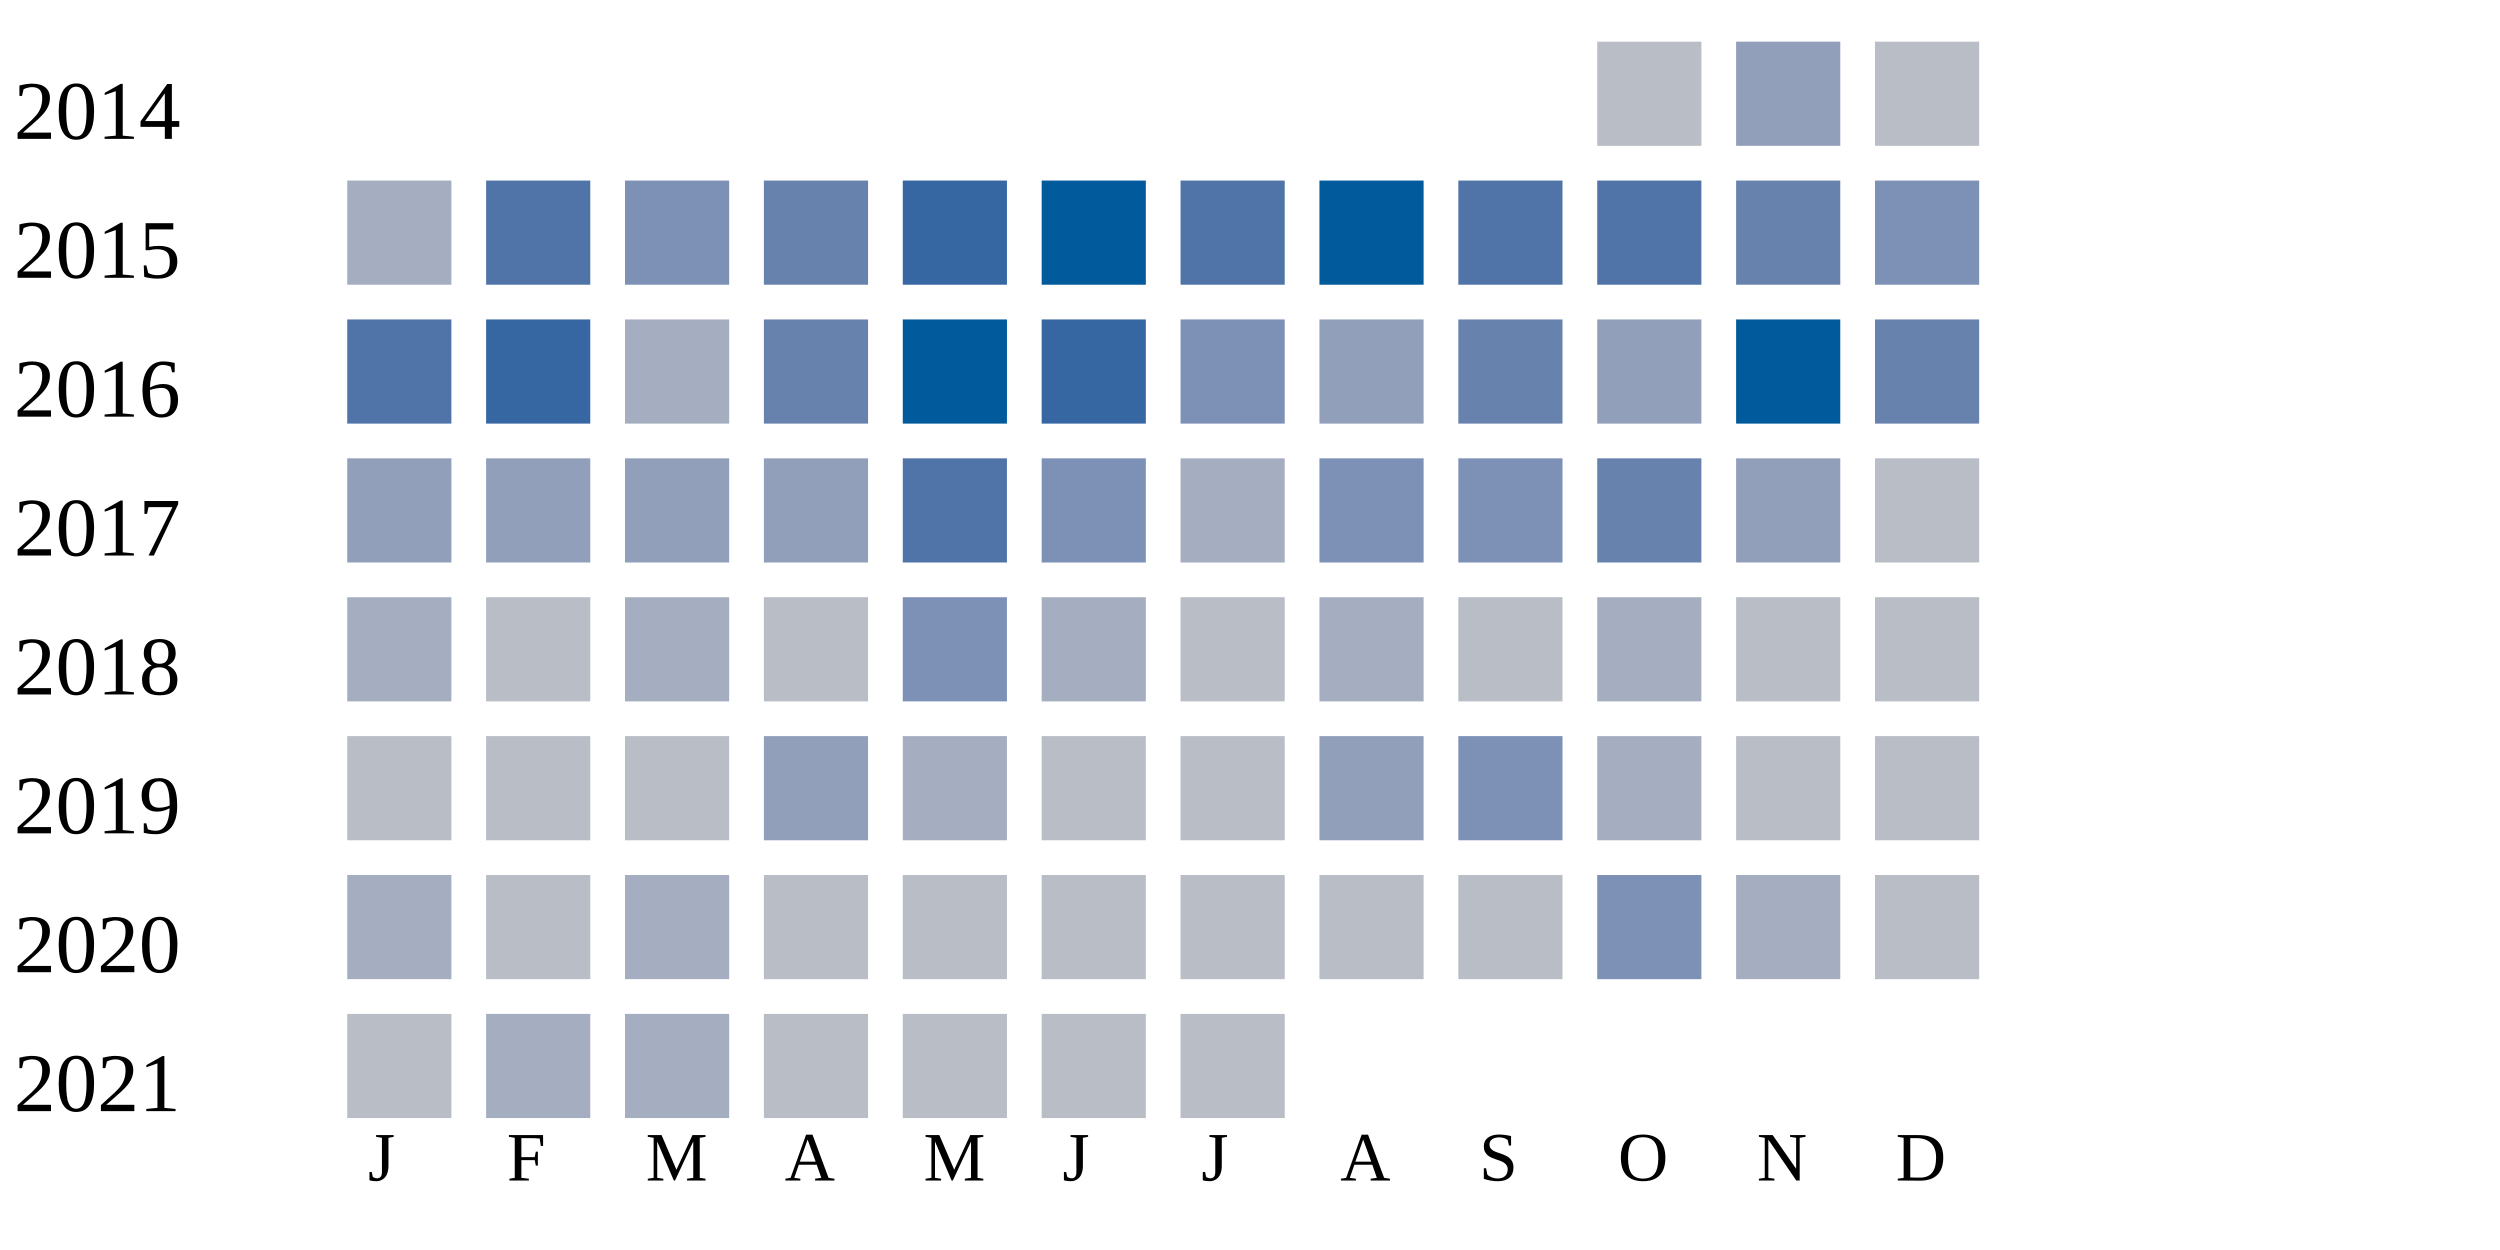
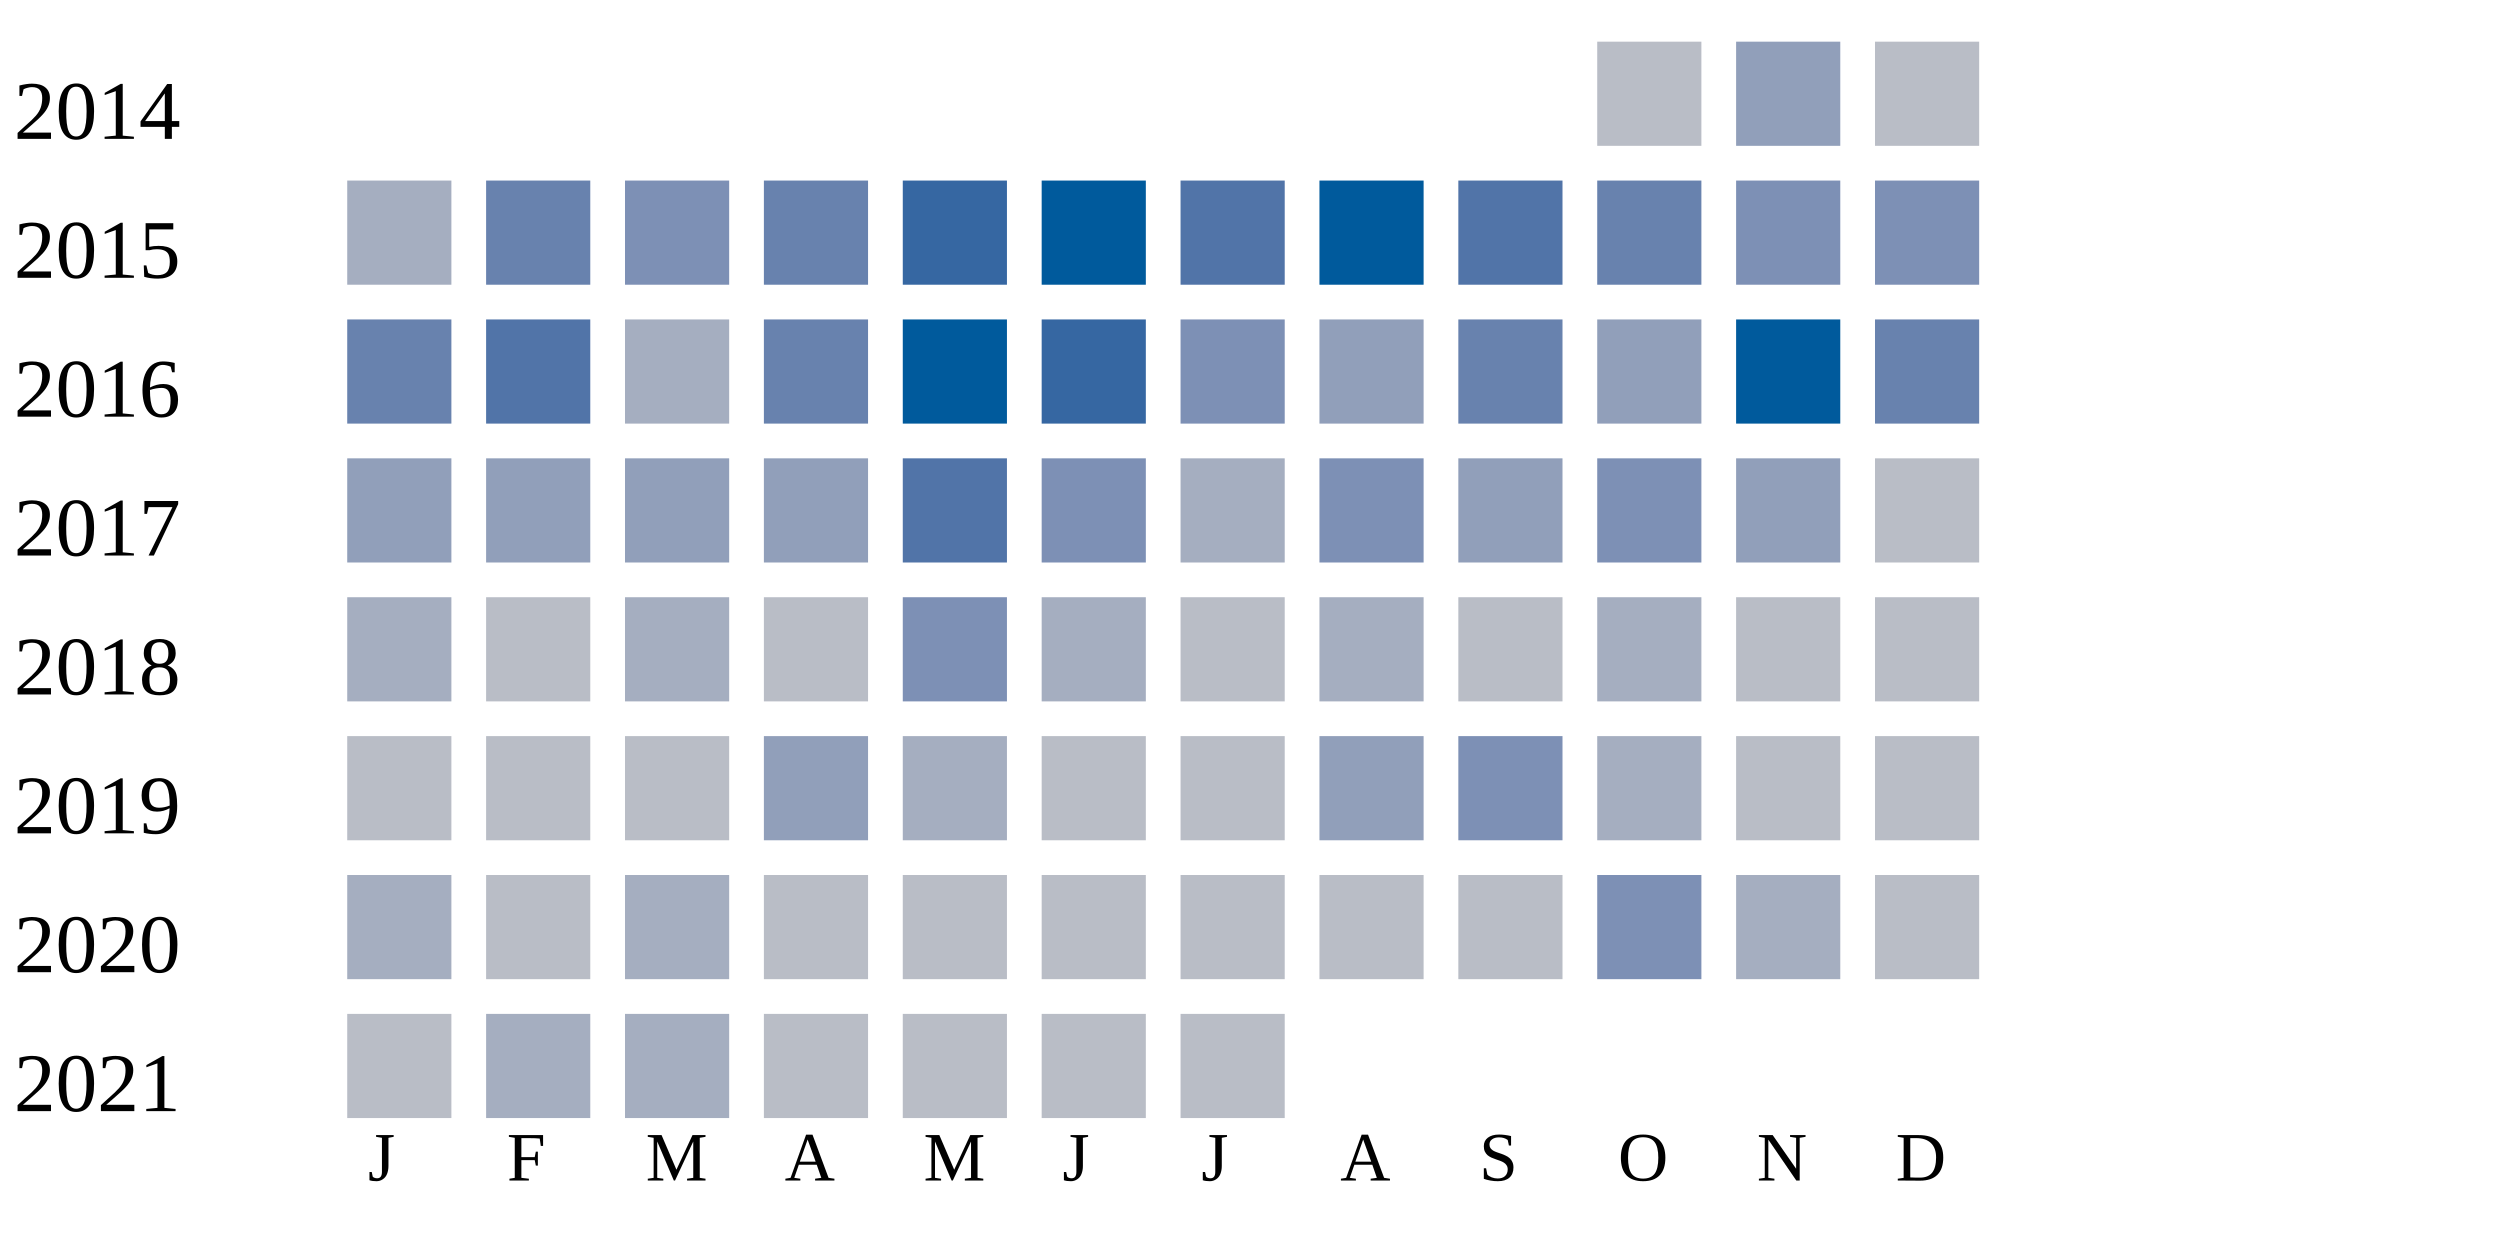
<svg xmlns="http://www.w3.org/2000/svg" width="360" height="180">
  <g transform="translate(0 0)">
    <text x="2" y="20">2014</text>
    <rect x="230" y="6" width="15" height="15" fill="#b9bdc6" />
    <rect x="250" y="6" width="15" height="15" fill="#919fba" />
    <rect x="270" y="6" width="15" height="15" fill="#b9bdc6" />
  </g>
  <g transform="translate(0 20)">
    <text x="2" y="20">2015</text>
    <rect x="50" y="6" width="15" height="15" fill="#a5aec0" />
-     <rect x="70" y="6" width="15" height="15" fill="#5174a8" />
+     <rect x="70" y="6" width="15" height="15" fill="#6882ae" />
    <rect x="90" y="6" width="15" height="15" fill="#7d90b5" />
    <rect x="110" y="6" width="15" height="15" fill="#6882ae" />
    <rect x="130" y="6" width="15" height="15" fill="#3667a2" />
    <rect x="150" y="6" width="15" height="15" fill="#005a9c" />
    <rect x="170" y="6" width="15" height="15" fill="#5174a8" />
    <rect x="190" y="6" width="15" height="15" fill="#005a9c" />
    <rect x="210" y="6" width="15" height="15" fill="#5174a8" />
-     <rect x="230" y="6" width="15" height="15" fill="#5174a8" />
-     <rect x="250" y="6" width="15" height="15" fill="#6882ae" />
+     <rect x="230" y="6" width="15" height="15" fill="#6882ae" />
+     <rect x="250" y="6" width="15" height="15" fill="#7d90b5" />
    <rect x="270" y="6" width="15" height="15" fill="#7d90b5" />
  </g>
  <g transform="translate(0 40)">
    <text x="2" y="20">2016</text>
-     <rect x="50" y="6" width="15" height="15" fill="#5174a8" />
-     <rect x="70" y="6" width="15" height="15" fill="#3667a2" />
+     <rect x="50" y="6" width="15" height="15" fill="#6882ae" />
+     <rect x="70" y="6" width="15" height="15" fill="#5174a8" />
    <rect x="90" y="6" width="15" height="15" fill="#a5aec0" />
    <rect x="110" y="6" width="15" height="15" fill="#6882ae" />
    <rect x="130" y="6" width="15" height="15" fill="#005a9c" />
    <rect x="150" y="6" width="15" height="15" fill="#3667a2" />
    <rect x="170" y="6" width="15" height="15" fill="#7d90b5" />
    <rect x="190" y="6" width="15" height="15" fill="#919fba" />
    <rect x="210" y="6" width="15" height="15" fill="#6882ae" />
    <rect x="230" y="6" width="15" height="15" fill="#919fba" />
    <rect x="250" y="6" width="15" height="15" fill="#005a9c" />
    <rect x="270" y="6" width="15" height="15" fill="#6882ae" />
  </g>
  <g transform="translate(0 60)">
    <text x="2" y="20">2017</text>
    <rect x="50" y="6" width="15" height="15" fill="#919fba" />
    <rect x="70" y="6" width="15" height="15" fill="#919fba" />
    <rect x="90" y="6" width="15" height="15" fill="#919fba" />
    <rect x="110" y="6" width="15" height="15" fill="#919fba" />
    <rect x="130" y="6" width="15" height="15" fill="#5174a8" />
    <rect x="150" y="6" width="15" height="15" fill="#7d90b5" />
    <rect x="170" y="6" width="15" height="15" fill="#a5aec0" />
    <rect x="190" y="6" width="15" height="15" fill="#7d90b5" />
-     <rect x="210" y="6" width="15" height="15" fill="#7d90b5" />
-     <rect x="230" y="6" width="15" height="15" fill="#6882ae" />
+     <rect x="210" y="6" width="15" height="15" fill="#919fba" />
+     <rect x="230" y="6" width="15" height="15" fill="#7d90b5" />
    <rect x="250" y="6" width="15" height="15" fill="#919fba" />
    <rect x="270" y="6" width="15" height="15" fill="#b9bdc6" />
  </g>
  <g transform="translate(0 80)">
    <text x="2" y="20">2018</text>
    <rect x="50" y="6" width="15" height="15" fill="#a5aec0" />
    <rect x="70" y="6" width="15" height="15" fill="#b9bdc6" />
    <rect x="90" y="6" width="15" height="15" fill="#a5aec0" />
    <rect x="110" y="6" width="15" height="15" fill="#b9bdc6" />
    <rect x="130" y="6" width="15" height="15" fill="#7d90b5" />
    <rect x="150" y="6" width="15" height="15" fill="#a5aec0" />
    <rect x="170" y="6" width="15" height="15" fill="#b9bdc6" />
    <rect x="190" y="6" width="15" height="15" fill="#a5aec0" />
    <rect x="210" y="6" width="15" height="15" fill="#b9bdc6" />
    <rect x="230" y="6" width="15" height="15" fill="#a5aec0" />
    <rect x="250" y="6" width="15" height="15" fill="#b9bdc6" />
    <rect x="270" y="6" width="15" height="15" fill="#b9bdc6" />
  </g>
  <g transform="translate(0 100)">
    <text x="2" y="20">2019</text>
    <rect x="50" y="6" width="15" height="15" fill="#b9bdc6" />
    <rect x="70" y="6" width="15" height="15" fill="#b9bdc6" />
    <rect x="90" y="6" width="15" height="15" fill="#b9bdc6" />
    <rect x="110" y="6" width="15" height="15" fill="#919fba" />
    <rect x="130" y="6" width="15" height="15" fill="#a5aec0" />
    <rect x="150" y="6" width="15" height="15" fill="#b9bdc6" />
    <rect x="170" y="6" width="15" height="15" fill="#b9bdc6" />
    <rect x="190" y="6" width="15" height="15" fill="#919fba" />
    <rect x="210" y="6" width="15" height="15" fill="#7d90b5" />
    <rect x="230" y="6" width="15" height="15" fill="#a5aec0" />
    <rect x="250" y="6" width="15" height="15" fill="#b9bdc6" />
    <rect x="270" y="6" width="15" height="15" fill="#b9bdc6" />
  </g>
  <g transform="translate(0 120)">
    <text x="2" y="20">2020</text>
    <rect x="50" y="6" width="15" height="15" fill="#a5aec0" />
    <rect x="70" y="6" width="15" height="15" fill="#b9bdc6" />
    <rect x="90" y="6" width="15" height="15" fill="#a5aec0" />
    <rect x="110" y="6" width="15" height="15" fill="#b9bdc6" />
    <rect x="130" y="6" width="15" height="15" fill="#b9bdc6" />
    <rect x="150" y="6" width="15" height="15" fill="#b9bdc6" />
    <rect x="170" y="6" width="15" height="15" fill="#b9bdc6" />
    <rect x="190" y="6" width="15" height="15" fill="#b9bdc6" />
    <rect x="210" y="6" width="15" height="15" fill="#b9bdc6" />
    <rect x="230" y="6" width="15" height="15" fill="#7d90b5" />
    <rect x="250" y="6" width="15" height="15" fill="#a5aec0" />
    <rect x="270" y="6" width="15" height="15" fill="#b9bdc6" />
  </g>
  <g transform="translate(0 140)">
    <text x="2" y="20">2021</text>
    <rect x="50" y="6" width="15" height="15" fill="#b9bdc6" />
    <rect x="70" y="6" width="15" height="15" fill="#a5aec0" />
    <rect x="90" y="6" width="15" height="15" fill="#a5aec0" />
    <rect x="110" y="6" width="15" height="15" fill="#b9bdc6" />
    <rect x="130" y="6" width="15" height="15" fill="#b9bdc6" />
    <rect x="150" y="6" width="15" height="15" fill="#b9bdc6" />
    <rect x="170" y="6" width="15" height="15" fill="#b9bdc6" />
  </g>
  <text style="font-size: 10px; text-align: center" x="53" y="170">J</text>
  <text style="font-size: 10px; text-align: center" x="73" y="170">F</text>
  <text style="font-size: 10px; text-align: center" x="93" y="170">M</text>
  <text style="font-size: 10px; text-align: center" x="113" y="170">A</text>
  <text style="font-size: 10px; text-align: center" x="133" y="170">M</text>
  <text style="font-size: 10px; text-align: center" x="153" y="170">J</text>
  <text style="font-size: 10px; text-align: center" x="173" y="170">J</text>
  <text style="font-size: 10px; text-align: center" x="193" y="170">A</text>
  <text style="font-size: 10px; text-align: center" x="213" y="170">S</text>
  <text style="font-size: 10px; text-align: center" x="233" y="170">O</text>
  <text style="font-size: 10px; text-align: center" x="253" y="170">N</text>
  <text style="font-size: 10px; text-align: center" x="273" y="170">D</text>
  <text style="font-size: 10px;" x="155" y="189">Less</text>
  <rect fill="#b9bdc6" width="10" height="10" x="180" y="180" />
  <rect fill="#919fba" width="10" height="10" x="195" y="180" />
  <rect fill="#6882ae" width="10" height="10" x="210" y="180" />
  <rect fill="#005a9c" width="10" height="10" x="225" y="180" />
  <text x="240" y="189" style="font-size: 10px;">More</text>
</svg>
